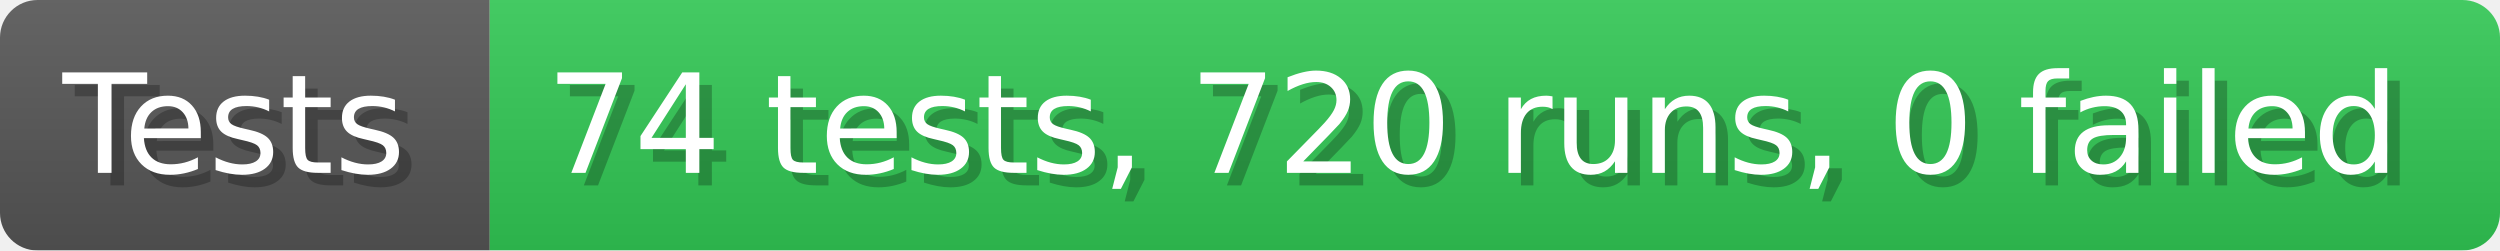
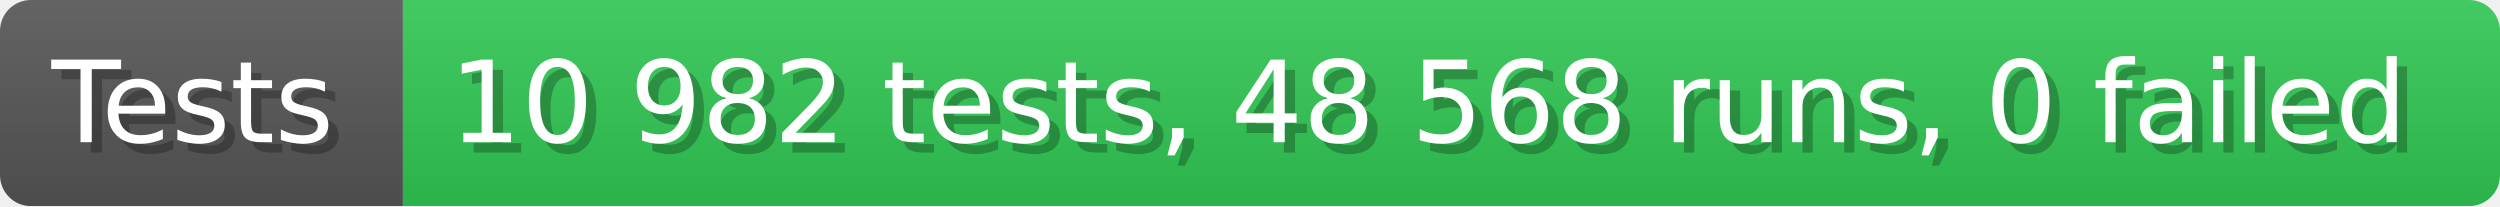
- <svg xmlns="http://www.w3.org/2000/svg" width="199.6" height="20" viewBox="0 0 1996 200" role="img" aria-label="Tests: 74 tests, 720 runs, 0 failed">
+ <svg xmlns="http://www.w3.org/2000/svg" width="242.6" height="20" viewBox="0 0 2426 200" role="img" aria-label="Tests: 10 982 tests, 48 568 runs, 0 failed">
  <linearGradient id="a" x2="0" y2="100%">
    <stop offset="0" stop-opacity=".1" stop-color="#EEE" />
    <stop offset="1" stop-opacity=".1" />
  </linearGradient>
  <mask id="m">
-     <rect width="1996" height="200" rx="30" fill="#FFF" />
+     <rect width="2426" height="200" rx="30" fill="#FFF" />
  </mask>
  <g mask="url(#m)">
    <rect width="391" height="200" fill="#555" />
-     <rect width="1605" height="200" fill="#31c653" x="391" />
-     <rect width="1996" height="200" fill="url(#a)" />
+     <rect width="2035" height="200" fill="#31c653" x="391" />
+     <rect width="2426" height="200" fill="url(#a)" />
  </g>
  <g aria-hidden="true" fill="#fff" text-anchor="start" font-family="Verdana,DejaVu Sans,sans-serif" font-size="110">
    <text x="60" y="148" textLength="291" fill="#000" opacity="0.25">Tests</text>
    <text x="50" y="138" textLength="291">Tests</text>
-     <text x="446" y="148" textLength="1505" fill="#000" opacity="0.25">74 tests, 720 runs, 0 failed</text>
-     <text x="436" y="138" textLength="1505">74 tests, 720 runs, 0 failed</text>
+     <text x="446" y="148" textLength="1935" fill="#000" opacity="0.25">10 982 tests, 48 568 runs, 0 failed</text>
+     <text x="436" y="138" textLength="1935">10 982 tests, 48 568 runs, 0 failed</text>
  </g>
</svg>
